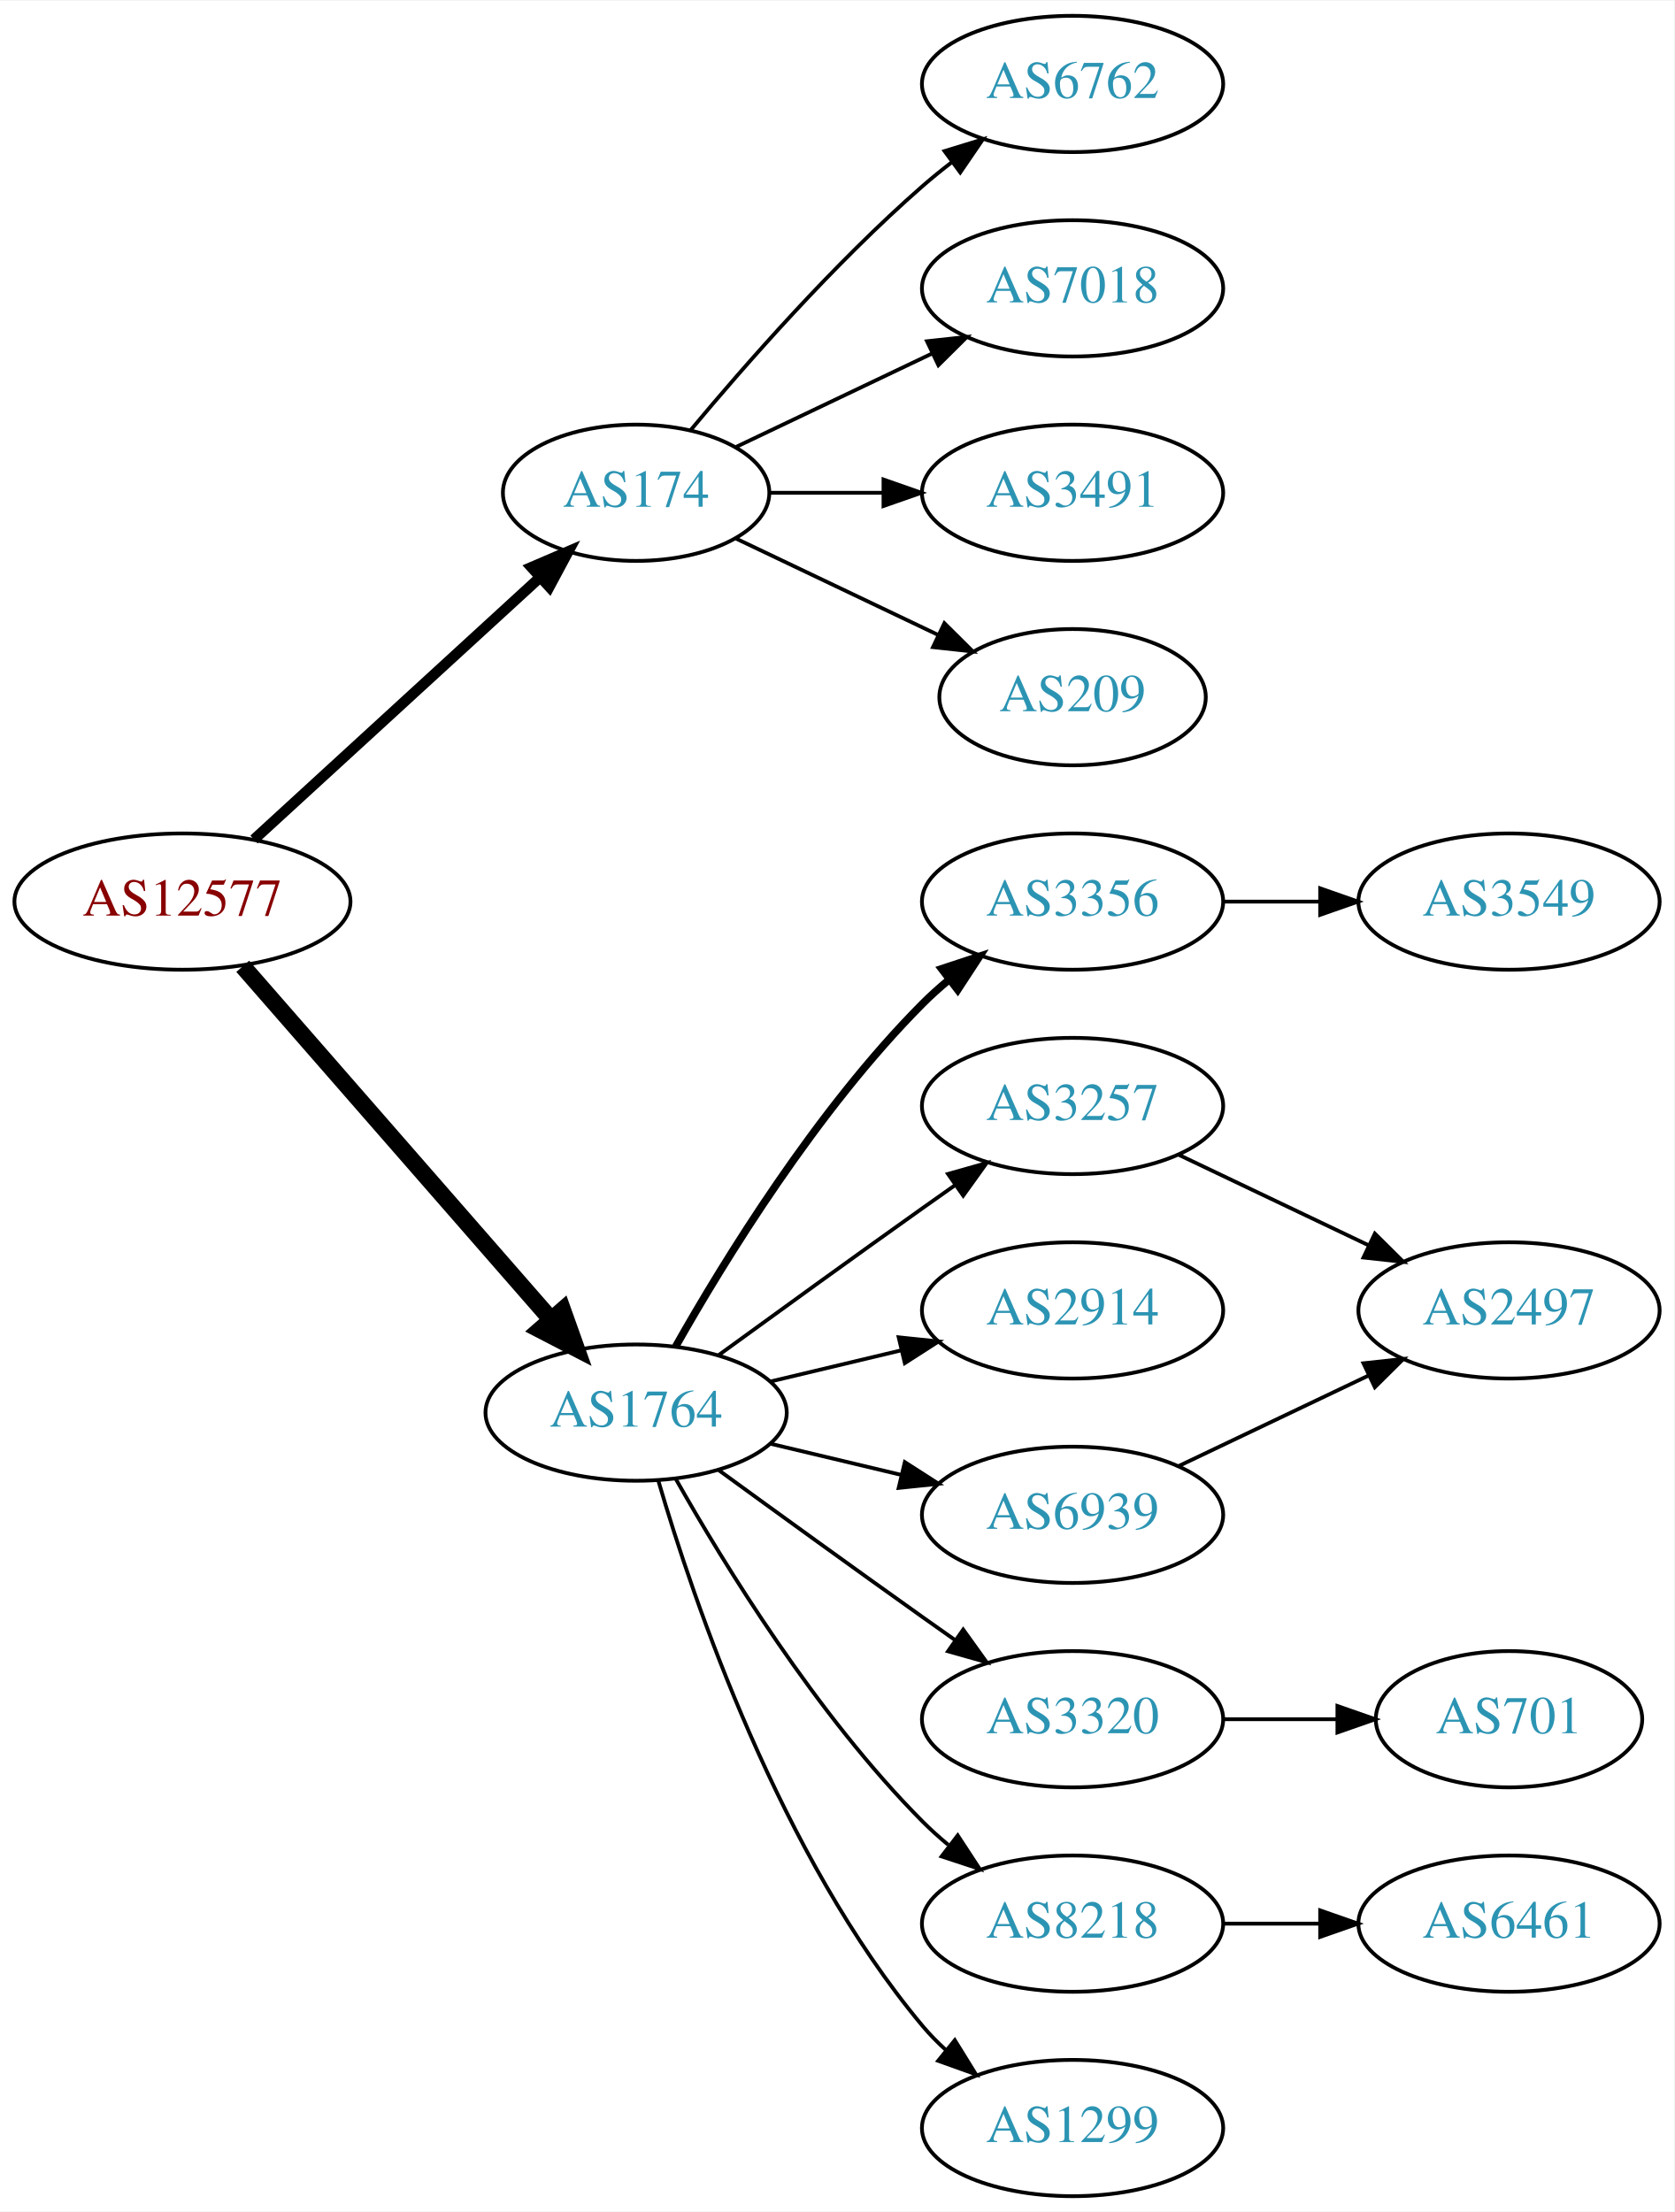
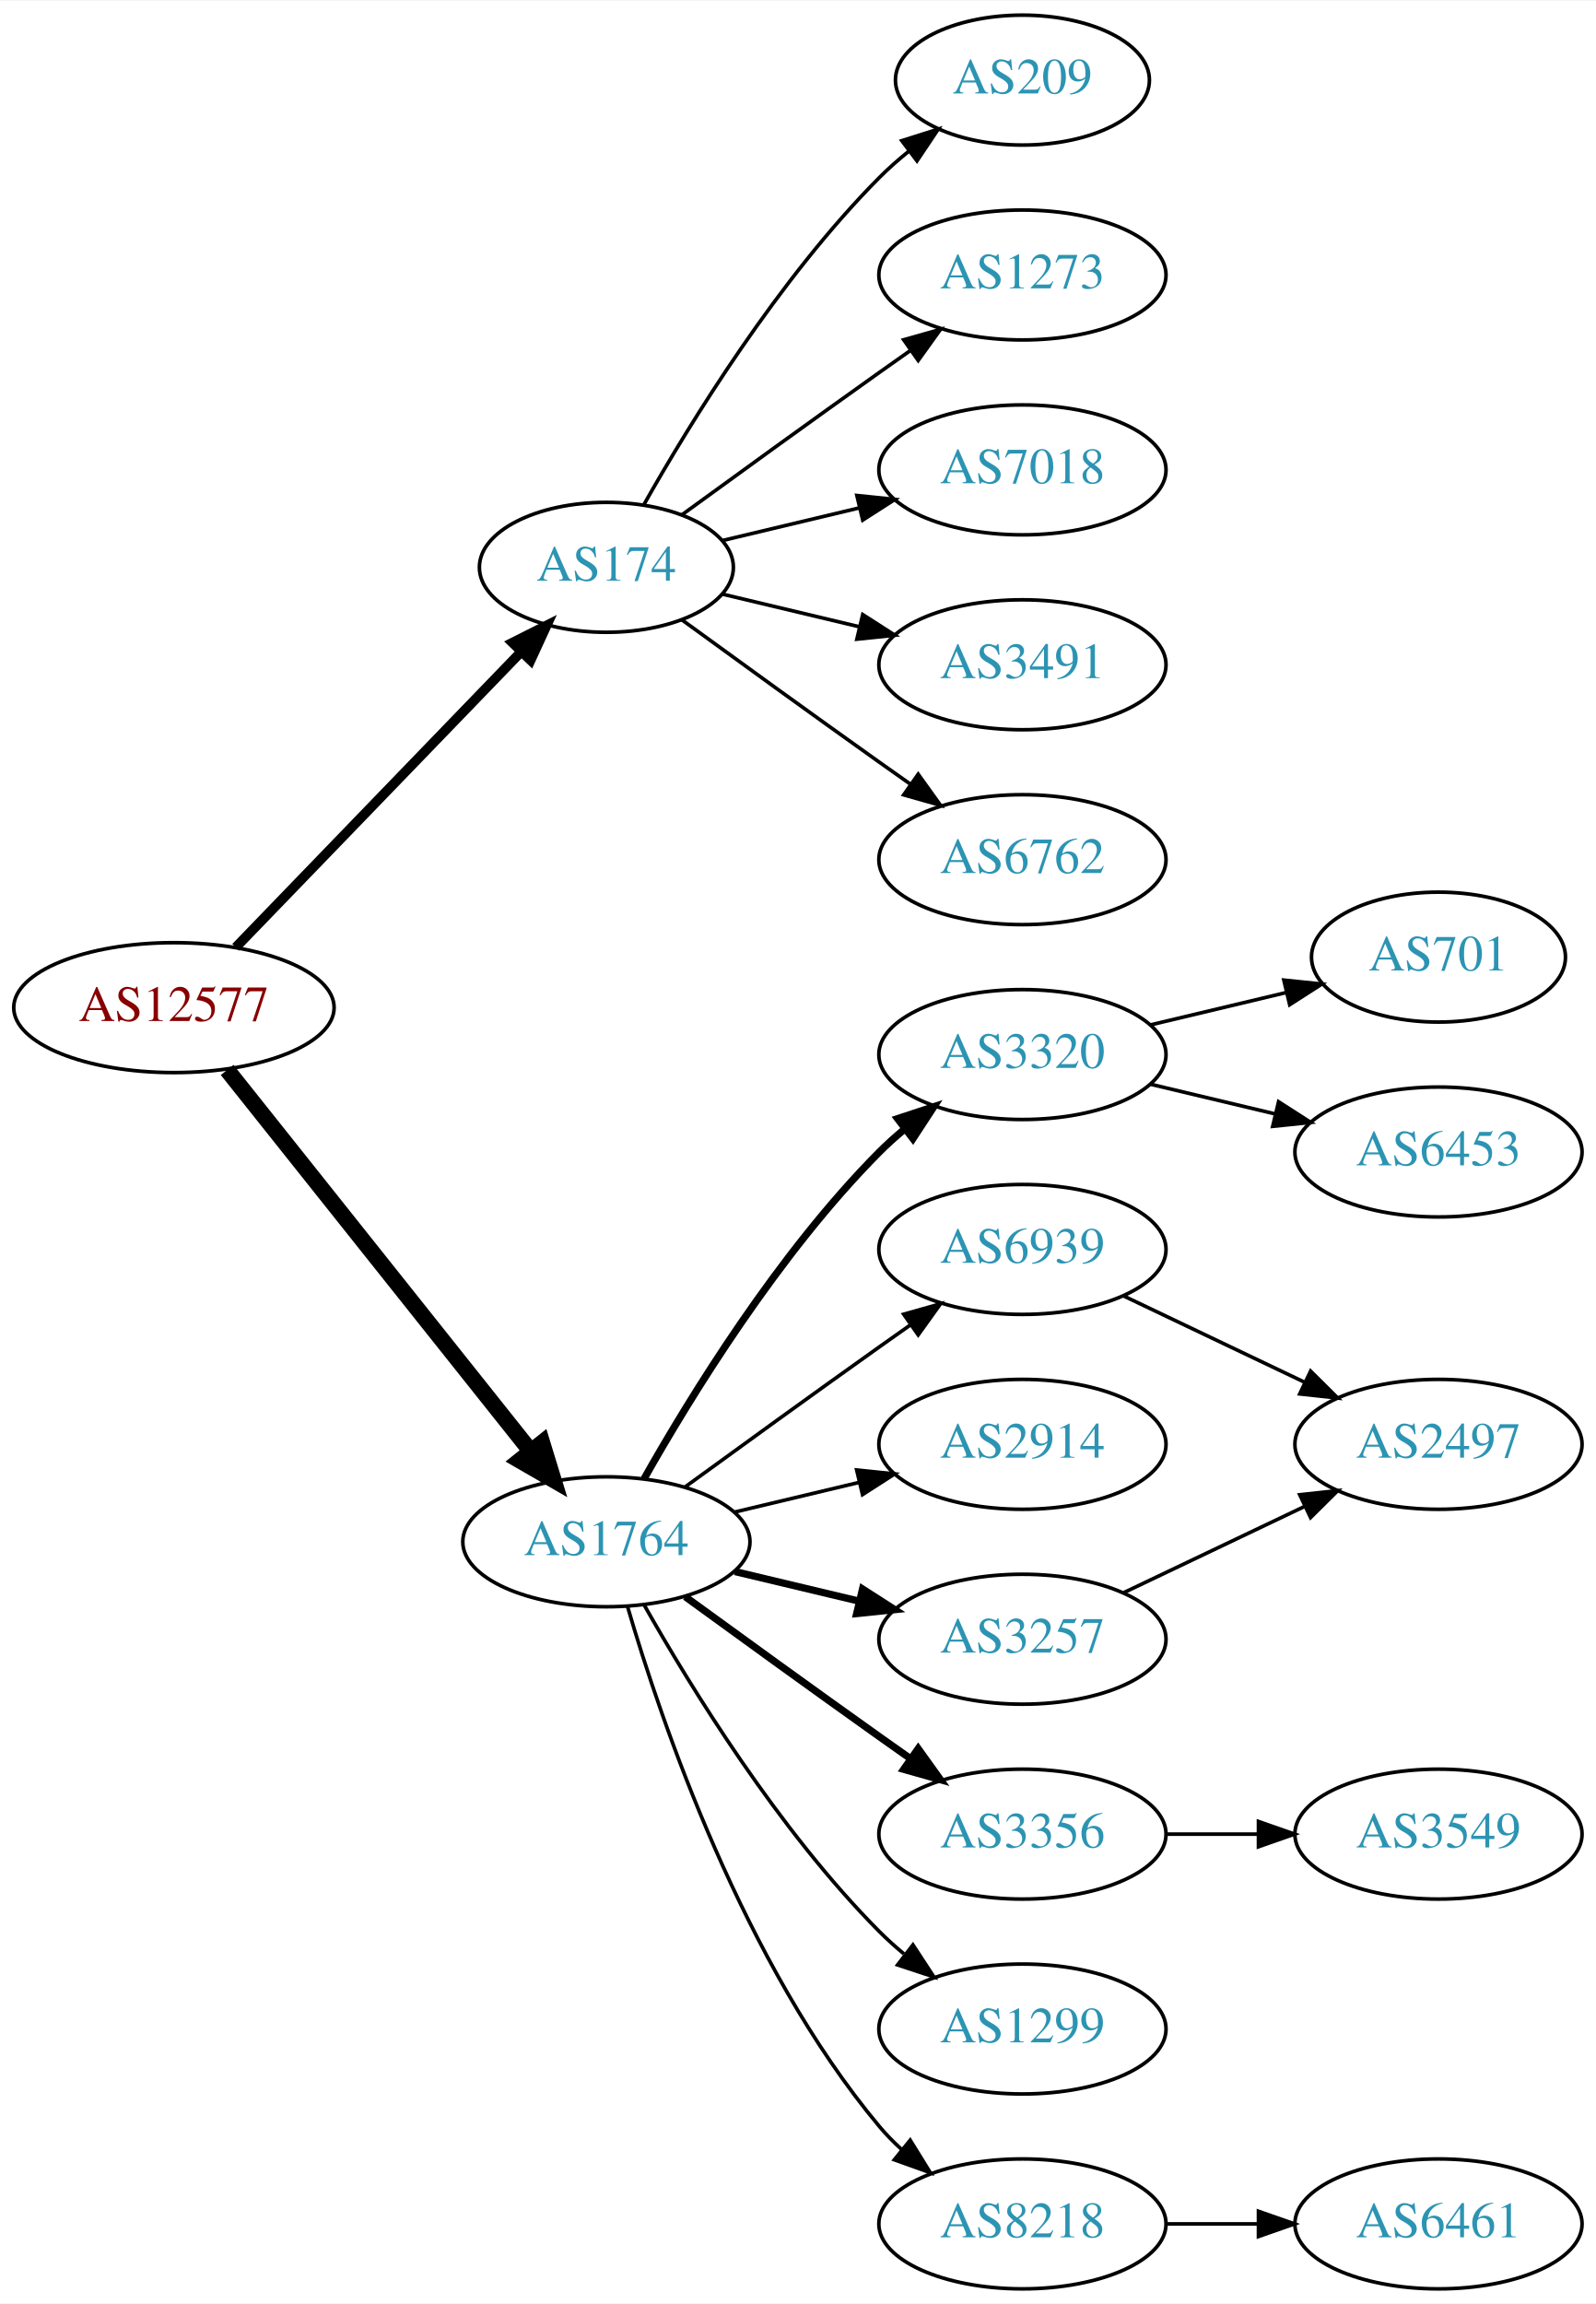
- <svg xmlns="http://www.w3.org/2000/svg" xmlns:xlink="http://www.w3.org/1999/xlink" width="442pt" height="584pt" viewBox="0.00 0.00 442.27 584.00">
-   <g id="graph0" class="graph" transform="scale(1 1) rotate(0) translate(4 580)">
-     <polygon fill="white" stroke="none" points="-4,4 -4,-580 438.271,-580 438.271,4 -4,4" />
+ <svg xmlns="http://www.w3.org/2000/svg" xmlns:xlink="http://www.w3.org/1999/xlink" width="442pt" height="638pt" viewBox="0.00 0.00 442.27 638.00">
+   <g id="graph0" class="graph" transform="scale(1 1) rotate(0) translate(4 634)">
+     <polygon fill="white" stroke="none" points="-4,4 -4,-634 438.271,-634 438.271,4 -4,4" />
    <g id="node1" class="node">
      <g id="a_node1">
        <a xlink:href="/asn/12577" xlink:title="AS12577 ~ Muehlgasse 14E [AT]">
-           <ellipse fill="#ffffff" stroke="black" cx="44.196" cy="-342" rx="44.393" ry="18" />
-           <text text-anchor="middle" x="44.196" y="-338.3" font-family="Times,serif" font-size="14.00" fill="#880000">AS12577</text>
+           <ellipse fill="#ffffff" stroke="black" cx="44.196" cy="-355" rx="44.393" ry="18" />
+           <text text-anchor="middle" x="44.196" y="-351.3" font-family="Times,serif" font-size="14.00" fill="#880000">AS12577</text>
        </a>
      </g>
    </g>
    <g id="node2" class="node">
      <g id="a_node2">
        <a xlink:href="/asn/174" xlink:title="AS174 ~ Cogent Communications [US]">
-           <ellipse fill="#ffffff" stroke="black" cx="164.039" cy="-450" rx="35.194" ry="18" />
-           <text text-anchor="middle" x="164.039" y="-446.3" font-family="Times,serif" font-size="14.00" fill="#2c94b3">AS174</text>
+           <ellipse fill="#ffffff" stroke="black" cx="164.039" cy="-477" rx="35.194" ry="18" />
+           <text text-anchor="middle" x="164.039" y="-473.3" font-family="Times,serif" font-size="14.00" fill="#2c94b3">AS174</text>
        </a>
      </g>
    </g>
    <g id="edge1" class="edge">
-       <path fill="none" stroke="black" stroke-width="2.812" d="M63.094,-358.403C83.252,-376.878 116.129,-407.009 138.632,-427.632" />
-       <polygon fill="black" stroke="black" stroke-width="2.812" points="136.384,-430.319 146.121,-434.496 141.114,-425.159 136.384,-430.319" />
+       <path fill="none" stroke="black" stroke-width="2.7" d="M61.334,-371.708C81.811,-392.907 117.245,-429.59 140.413,-453.576" />
+       <polygon fill="black" stroke="black" stroke-width="2.7" points="138.005,-456.121 147.47,-460.882 143.04,-451.258 138.005,-456.121" />
    </g>
    <g id="node3" class="node">
      <g id="a_node3">
        <a xlink:href="/asn/1764" xlink:title="AS1764 ~ NEXTLAYER-AS [AT]">
          <ellipse fill="#ffffff" stroke="black" cx="164.039" cy="-207" rx="39.794" ry="18" />
          <text text-anchor="middle" x="164.039" y="-203.3" font-family="Times,serif" font-size="14.00" fill="#2c94b3">AS1764</text>
        </a>
      </g>
    </g>
    <g id="edge2" class="edge">
-       <path fill="none" stroke="black" stroke-width="4.5" d="M60.121,-324.902C80.663,-301.369 117.782,-258.845 141.379,-231.813" />
-       <polygon fill="black" stroke="black" stroke-width="4.5" points="144.625,-234.082 148.235,-223.959 138.692,-228.903 144.625,-234.082" />
+       <path fill="none" stroke="black" stroke-width="4.5" d="M58.945,-337.733C79.7,-311.666 119.146,-262.126 143.07,-232.079" />
+       <polygon fill="black" stroke="black" stroke-width="4.5" points="146.229,-234.433 149.378,-224.157 140.068,-229.528 146.229,-234.433" />
    </g>
    <g id="node4" class="node">
      <g id="a_node4">
-         <a xlink:href="/asn/6762" xlink:title="AS6762 ~ TELECOM ITALIA SPARKLE S.p.A. [IT]">
-           <ellipse fill="#ffffff" stroke="black" cx="279.332" cy="-558" rx="39.794" ry="18" />
-           <text text-anchor="middle" x="279.332" y="-554.3" font-family="Times,serif" font-size="14.00" fill="#2c94b3">AS6762</text>
+         <a xlink:href="/asn/209" xlink:title="AS209 ~ CenturyLink Communications, LLC [US]">
+           <ellipse fill="#ffffff" stroke="black" cx="279.332" cy="-612" rx="35.194" ry="18" />
+           <text text-anchor="middle" x="279.332" y="-608.3" font-family="Times,serif" font-size="14.00" fill="#2c94b3">AS209</text>
        </a>
      </g>
    </g>
    <g id="edge3" class="edge">
-       <path fill="none" stroke="black" d="M178.404,-466.499C192.659,-483.596 216.354,-510.619 239.685,-531 242.151,-533.154 244.789,-535.294 247.487,-537.372" />
-       <polygon fill="black" stroke="black" points="245.512,-540.264 255.641,-543.37 249.66,-534.625 245.512,-540.264" />
+       <path fill="none" stroke="black" d="M174.498,-494.49C187.28,-517.096 211.712,-556.886 239.685,-585 242.185,-587.513 244.946,-589.949 247.807,-592.261" />
+       <polygon fill="black" stroke="black" points="245.905,-595.21 256.004,-598.413 250.108,-589.611 245.905,-595.21" />
    </g>
    <g id="node5" class="node">
      <g id="a_node5">
+         <a xlink:href="/asn/1273" xlink:title="AS1273 ~ Vodafone Group PLC [EU]">
+           <ellipse fill="#ffffff" stroke="black" cx="279.332" cy="-558" rx="39.794" ry="18" />
+           <text text-anchor="middle" x="279.332" y="-554.3" font-family="Times,serif" font-size="14.00" fill="#2c94b3">AS1273</text>
+         </a>
+       </g>
+     </g>
+     <g id="edge4" class="edge">
+       <path fill="none" stroke="black" d="M184.935,-491.529C199.936,-502.45 221.043,-517.747 239.685,-531 242.506,-533.005 245.449,-535.085 248.397,-537.159" />
+       <polygon fill="black" stroke="black" points="246.424,-540.05 256.621,-542.926 250.443,-534.319 246.424,-540.05" />
+     </g>
+     <g id="node6" class="node">
+       <g id="a_node6">
        <a xlink:href="/asn/7018" xlink:title="AS7018 ~ AT&amp;T Services, Inc. [US]">
          <ellipse fill="#ffffff" stroke="black" cx="279.332" cy="-504" rx="39.794" ry="18" />
          <text text-anchor="middle" x="279.332" y="-500.3" font-family="Times,serif" font-size="14.00" fill="#2c94b3">AS7018</text>
        </a>
      </g>
    </g>
-     <g id="edge4" class="edge">
-       <path fill="none" stroke="black" d="M190.464,-462.119C205.766,-469.413 225.49,-478.814 242.372,-486.86" />
-       <polygon fill="black" stroke="black" points="240.879,-490.026 251.412,-491.169 243.891,-483.707 240.879,-490.026" />
-     </g>
-     <g id="node6" class="node">
-       <g id="a_node6">
+     <g id="edge5" class="edge">
+       <path fill="none" stroke="black" d="M196.296,-484.449C207.976,-487.233 221.472,-490.449 234.101,-493.459" />
+       <polygon fill="black" stroke="black" points="233.454,-496.903 243.993,-495.816 235.077,-490.093 233.454,-496.903" />
+     </g>
+     <g id="node7" class="node">
+       <g id="a_node7">
        <a xlink:href="/asn/3491" xlink:title="AS3491 ~ PCCW Global, Inc. [US]">
          <ellipse fill="#ffffff" stroke="black" cx="279.332" cy="-450" rx="39.794" ry="18" />
          <text text-anchor="middle" x="279.332" y="-446.3" font-family="Times,serif" font-size="14.00" fill="#2c94b3">AS3491</text>
        </a>
      </g>
    </g>
-     <g id="edge5" class="edge">
-       <path fill="none" stroke="black" d="M199.338,-450C208.715,-450 219.065,-450 229.1,-450" />
-       <polygon fill="black" stroke="black" points="229.388,-453.5 239.388,-450 229.388,-446.5 229.388,-453.5" />
-     </g>
-     <g id="node7" class="node">
-       <g id="a_node7">
-         <a xlink:href="/asn/209" xlink:title="AS209 ~ CenturyLink Communications, LLC [US]">
-           <ellipse fill="#ffffff" stroke="black" cx="279.332" cy="-396" rx="35.194" ry="18" />
-           <text text-anchor="middle" x="279.332" y="-392.3" font-family="Times,serif" font-size="14.00" fill="#2c94b3">AS209</text>
-         </a>
-       </g>
-     </g>
    <g id="edge6" class="edge">
-       <path fill="none" stroke="black" d="M190.464,-437.881C206.207,-430.378 226.629,-420.644 243.822,-412.449" />
-       <polygon fill="black" stroke="black" points="245.47,-415.54 252.991,-408.078 242.458,-409.221 245.47,-415.54" />
+       <path fill="none" stroke="black" d="M196.296,-469.551C207.976,-466.767 221.472,-463.551 234.101,-460.541" />
+       <polygon fill="black" stroke="black" points="235.077,-463.907 243.993,-458.184 233.454,-457.097 235.077,-463.907" />
    </g>
    <g id="node8" class="node">
      <g id="a_node8">
-         <a xlink:href="/asn/3356" xlink:title="AS3356 ~ Level 3 Parent, LLC [US]">
+         <a xlink:href="/asn/6762" xlink:title="AS6762 ~ TELECOM ITALIA SPARKLE S.p.A. [IT]">
+           <ellipse fill="#ffffff" stroke="black" cx="279.332" cy="-396" rx="39.794" ry="18" />
+           <text text-anchor="middle" x="279.332" y="-392.3" font-family="Times,serif" font-size="14.00" fill="#2c94b3">AS6762</text>
+         </a>
+       </g>
+     </g>
+     <g id="edge7" class="edge">
+       <path fill="none" stroke="black" d="M184.935,-462.471C199.936,-451.55 221.043,-436.253 239.685,-423 242.506,-420.995 245.449,-418.915 248.397,-416.841" />
+       <polygon fill="black" stroke="black" points="250.443,-419.681 256.621,-411.074 246.424,-413.95 250.443,-419.681" />
+     </g>
+     <g id="node9" class="node">
+       <g id="a_node9">
+         <a xlink:href="/asn/3320" xlink:title="AS3320 ~ DTAG [DE]">
          <ellipse fill="#ffffff" stroke="black" cx="279.332" cy="-342" rx="39.794" ry="18" />
-           <text text-anchor="middle" x="279.332" y="-338.3" font-family="Times,serif" font-size="14.00" fill="#2c94b3">AS3356</text>
-         </a>
-       </g>
-     </g>
-     <g id="edge7" class="edge">
+           <text text-anchor="middle" x="279.332" y="-338.3" font-family="Times,serif" font-size="14.00" fill="#2c94b3">AS3320</text>
+         </a>
+       </g>
+     </g>
+     <g id="edge8" class="edge">
      <path fill="none" stroke="black" stroke-width="2" d="M174.498,-224.49C187.28,-247.096 211.712,-286.886 239.685,-315 241.796,-317.121 244.092,-319.188 246.477,-321.171" />
      <polygon fill="black" stroke="black" stroke-width="2" points="244.73,-324.242 254.793,-327.556 248.993,-318.69 244.73,-324.242" />
    </g>
-     <g id="node9" class="node">
-       <g id="a_node9">
-         <a xlink:href="/asn/3257" xlink:title="AS3257 ~ GTT [DE]">
+     <g id="node10" class="node">
+       <g id="a_node10">
+         <a xlink:href="/asn/6939" xlink:title="AS6939 ~ Hurricane Electric LLC [US]">
          <ellipse fill="#ffffff" stroke="black" cx="279.332" cy="-288" rx="39.794" ry="18" />
-           <text text-anchor="middle" x="279.332" y="-284.3" font-family="Times,serif" font-size="14.00" fill="#2c94b3">AS3257</text>
-         </a>
-       </g>
-     </g>
-     <g id="edge8" class="edge">
+           <text text-anchor="middle" x="279.332" y="-284.3" font-family="Times,serif" font-size="14.00" fill="#2c94b3">AS6939</text>
+         </a>
+       </g>
+     </g>
+     <g id="edge9" class="edge">
      <path fill="none" stroke="black" d="M185.887,-222.222C200.821,-233.091 221.435,-248.025 239.685,-261 242.506,-263.005 245.449,-265.085 248.397,-267.159" />
      <polygon fill="black" stroke="black" points="246.424,-270.05 256.621,-272.926 250.443,-264.319 246.424,-270.05" />
    </g>
-     <g id="node10" class="node">
-       <g id="a_node10">
+     <g id="node11" class="node">
+       <g id="a_node11">
        <a xlink:href="/asn/2914" xlink:title="AS2914 ~ NTT America, Inc. [US]">
          <ellipse fill="#ffffff" stroke="black" cx="279.332" cy="-234" rx="39.794" ry="18" />
          <text text-anchor="middle" x="279.332" y="-230.3" font-family="Times,serif" font-size="14.00" fill="#2c94b3">AS2914</text>
        </a>
      </g>
    </g>
-     <g id="edge9" class="edge">
+     <g id="edge10" class="edge">
      <path fill="none" stroke="black" d="M199.646,-215.248C210.517,-217.838 222.671,-220.735 234.114,-223.462" />
      <polygon fill="black" stroke="black" points="233.397,-226.889 243.936,-225.803 235.02,-220.08 233.397,-226.889" />
    </g>
-     <g id="node11" class="node">
-       <g id="a_node11">
-         <a xlink:href="/asn/3320" xlink:title="AS3320 ~ DTAG [DE]">
-           <ellipse fill="#ffffff" stroke="black" cx="279.332" cy="-126" rx="39.794" ry="18" />
-           <text text-anchor="middle" x="279.332" y="-122.3" font-family="Times,serif" font-size="14.00" fill="#2c94b3">AS3320</text>
-         </a>
-       </g>
-     </g>
-     <g id="edge10" class="edge">
-       <path fill="none" stroke="black" d="M185.887,-191.778C200.821,-180.909 221.435,-165.975 239.685,-153 242.506,-150.995 245.449,-148.915 248.397,-146.841" />
-       <polygon fill="black" stroke="black" points="250.443,-149.681 256.621,-141.074 246.424,-143.95 250.443,-149.681" />
-     </g>
    <g id="node12" class="node">
      <g id="a_node12">
-         <a xlink:href="/asn/6939" xlink:title="AS6939 ~ Hurricane Electric LLC [US]">
-           <ellipse fill="#ffffff" stroke="black" cx="279.332" cy="-180" rx="39.794" ry="18" />
-           <text text-anchor="middle" x="279.332" y="-176.3" font-family="Times,serif" font-size="14.00" fill="#2c94b3">AS6939</text>
+         <a xlink:href="/asn/3356" xlink:title="AS3356 ~ Level 3 Parent, LLC [US]">
+           <ellipse fill="#ffffff" stroke="black" cx="279.332" cy="-126" rx="39.794" ry="18" />
+           <text text-anchor="middle" x="279.332" y="-122.3" font-family="Times,serif" font-size="14.00" fill="#2c94b3">AS3356</text>
        </a>
      </g>
    </g>
    <g id="edge11" class="edge">
-       <path fill="none" stroke="black" d="M199.646,-198.752C210.517,-196.162 222.671,-193.265 234.114,-190.538" />
-       <polygon fill="black" stroke="black" points="235.02,-193.92 243.936,-188.197 233.397,-187.111 235.02,-193.92" />
+       <path fill="none" stroke="black" stroke-width="2" d="M185.887,-191.778C200.821,-180.909 221.435,-165.975 239.685,-153 242.506,-150.995 245.449,-148.915 248.397,-146.841" />
+       <polygon fill="black" stroke="black" stroke-width="2" points="250.443,-149.681 256.621,-141.074 246.424,-143.95 250.443,-149.681" />
    </g>
    <g id="node13" class="node">
      <g id="a_node13">
-         <a xlink:href="/asn/8218" xlink:title="AS8218 ~ legacy Neotelecoms [FR]">
-           <ellipse fill="#ffffff" stroke="black" cx="279.332" cy="-72" rx="39.794" ry="18" />
-           <text text-anchor="middle" x="279.332" y="-68.3" font-family="Times,serif" font-size="14.00" fill="#2c94b3">AS8218</text>
+         <a xlink:href="/asn/3257" xlink:title="AS3257 ~ GTT [DE]">
+           <ellipse fill="#ffffff" stroke="black" cx="279.332" cy="-180" rx="39.794" ry="18" />
+           <text text-anchor="middle" x="279.332" y="-176.3" font-family="Times,serif" font-size="14.00" fill="#2c94b3">AS3257</text>
        </a>
      </g>
    </g>
    <g id="edge12" class="edge">
-       <path fill="none" stroke="black" d="M174.498,-189.51C187.28,-166.904 211.712,-127.114 239.685,-99 241.796,-96.879 244.092,-94.812 246.477,-92.829" />
-       <polygon fill="black" stroke="black" points="248.993,-95.31 254.793,-86.444 244.73,-89.758 248.993,-95.31" />
+       <path fill="none" stroke="black" stroke-width="2" d="M199.646,-198.752C210.517,-196.162 222.671,-193.265 234.114,-190.538" />
+       <polygon fill="black" stroke="black" stroke-width="2" points="235.02,-193.92 243.936,-188.197 233.397,-187.111 235.02,-193.92" />
    </g>
    <g id="node14" class="node">
      <g id="a_node14">
        <a xlink:href="/asn/1299" xlink:title="AS1299 ~ Telia Carrier [EU]">
+           <ellipse fill="#ffffff" stroke="black" cx="279.332" cy="-72" rx="39.794" ry="18" />
+           <text text-anchor="middle" x="279.332" y="-68.3" font-family="Times,serif" font-size="14.00" fill="#2c94b3">AS1299</text>
+         </a>
+       </g>
+     </g>
+     <g id="edge13" class="edge">
+       <path fill="none" stroke="black" d="M174.498,-189.51C187.28,-166.904 211.712,-127.114 239.685,-99 241.796,-96.879 244.092,-94.812 246.477,-92.829" />
+       <polygon fill="black" stroke="black" points="248.993,-95.31 254.793,-86.444 244.73,-89.758 248.993,-95.31" />
+     </g>
+     <g id="node15" class="node">
+       <g id="a_node15">
+         <a xlink:href="/asn/8218" xlink:title="AS8218 ~ legacy Neotelecoms [FR]">
          <ellipse fill="#ffffff" stroke="black" cx="279.332" cy="-18" rx="39.794" ry="18" />
-           <text text-anchor="middle" x="279.332" y="-14.3" font-family="Times,serif" font-size="14.00" fill="#2c94b3">AS1299</text>
-         </a>
-       </g>
-     </g>
-     <g id="edge13" class="edge">
+           <text text-anchor="middle" x="279.332" y="-14.3" font-family="Times,serif" font-size="14.00" fill="#2c94b3">AS8218</text>
+         </a>
+       </g>
+     </g>
+     <g id="edge14" class="edge">
      <path fill="none" stroke="black" d="M169.913,-188.998C179.227,-157.156 202.043,-90.019 239.685,-45 241.555,-42.763 243.654,-40.626 245.88,-38.604" />
      <polygon fill="black" stroke="black" points="248.227,-41.208 253.799,-32.196 243.823,-35.766 248.227,-41.208" />
    </g>
    <g id="node16" class="node">
      <g id="a_node16">
-         <a xlink:href="/asn/3549" xlink:title="AS3549 ~ Level 3 Parent, LLC [US]">
-           <ellipse fill="#ffffff" stroke="black" cx="394.625" cy="-342" rx="39.794" ry="18" />
-           <text text-anchor="middle" x="394.625" y="-338.3" font-family="Times,serif" font-size="14.00" fill="#2c94b3">AS3549</text>
+         <a xlink:href="/asn/701" xlink:title="AS701 ~ UUNET [US]">
+           <ellipse fill="#ffffff" stroke="black" cx="394.625" cy="-369" rx="35.194" ry="18" />
+           <text text-anchor="middle" x="394.625" y="-365.3" font-family="Times,serif" font-size="14.00" fill="#2c94b3">AS701</text>
        </a>
      </g>
    </g>
    <g id="edge15" class="edge">
-       <path fill="none" stroke="black" d="M319.004,-342C327.207,-342 335.971,-342 344.503,-342" />
-       <polygon fill="black" stroke="black" points="344.742,-345.5 354.742,-342 344.742,-338.5 344.742,-345.5" />
-     </g>
-     <g id="node15" class="node">
-       <g id="a_node15">
+       <path fill="none" stroke="black" d="M314.939,-350.248C326.733,-353.058 340.038,-356.229 352.306,-359.153" />
+       <polygon fill="black" stroke="black" points="351.772,-362.624 362.311,-361.537 353.394,-355.814 351.772,-362.624" />
+     </g>
+     <g id="node17" class="node">
+       <g id="a_node17">
+         <a xlink:href="/asn/6453" xlink:title="AS6453 ~ TATA COMMUNICATIONS (AMERICA) INC [US]">
+           <ellipse fill="#ffffff" stroke="black" cx="394.625" cy="-315" rx="39.794" ry="18" />
+           <text text-anchor="middle" x="394.625" y="-311.3" font-family="Times,serif" font-size="14.00" fill="#2c94b3">AS6453</text>
+         </a>
+       </g>
+     </g>
+     <g id="edge16" class="edge">
+       <path fill="none" stroke="black" d="M314.939,-333.752C325.81,-331.162 337.964,-328.265 349.407,-325.538" />
+       <polygon fill="black" stroke="black" points="350.313,-328.92 359.229,-323.197 348.69,-322.111 350.313,-328.92" />
+     </g>
+     <g id="node18" class="node">
+       <g id="a_node18">
        <a xlink:href="/asn/2497" xlink:title="AS2497 ~ Internet Initiative Japan Inc. [JP]">
          <ellipse fill="#ffffff" stroke="black" cx="394.625" cy="-234" rx="39.794" ry="18" />
          <text text-anchor="middle" x="394.625" y="-230.3" font-family="Times,serif" font-size="14.00" fill="#2c94b3">AS2497</text>
        </a>
      </g>
    </g>
-     <g id="edge14" class="edge">
+     <g id="edge17" class="edge">
      <path fill="none" stroke="black" d="M307.468,-275.066C322.462,-267.919 341.283,-258.948 357.506,-251.215" />
      <polygon fill="black" stroke="black" points="359.188,-254.291 366.71,-246.829 356.177,-247.972 359.188,-254.291" />
    </g>
-     <g id="node17" class="node">
-       <g id="a_node17">
-         <a xlink:href="/asn/701" xlink:title="AS701 ~ UUNET [US]">
-           <ellipse fill="#ffffff" stroke="black" cx="394.625" cy="-126" rx="35.194" ry="18" />
-           <text text-anchor="middle" x="394.625" y="-122.3" font-family="Times,serif" font-size="14.00" fill="#2c94b3">AS701</text>
-         </a>
-       </g>
-     </g>
-     <g id="edge16" class="edge">
-       <path fill="none" stroke="black" d="M319.004,-126C328.709,-126 339.2,-126 349.163,-126" />
-       <polygon fill="black" stroke="black" points="349.299,-129.5 359.299,-126 349.299,-122.5 349.299,-129.5" />
-     </g>
-     <g id="edge17" class="edge">
+     <g id="node19" class="node">
+       <g id="a_node19">
+         <a xlink:href="/asn/3549" xlink:title="AS3549 ~ Level 3 Parent, LLC [US]">
+           <ellipse fill="#ffffff" stroke="black" cx="394.625" cy="-126" rx="39.794" ry="18" />
+           <text text-anchor="middle" x="394.625" y="-122.3" font-family="Times,serif" font-size="14.00" fill="#2c94b3">AS3549</text>
+         </a>
+       </g>
+     </g>
+     <g id="edge18" class="edge">
+       <path fill="none" stroke="black" d="M319.004,-126C327.207,-126 335.971,-126 344.503,-126" />
+       <polygon fill="black" stroke="black" points="344.742,-129.5 354.742,-126 344.742,-122.5 344.742,-129.5" />
+     </g>
+     <g id="edge20" class="edge">
      <path fill="none" stroke="black" d="M307.468,-192.934C322.462,-200.081 341.283,-209.052 357.506,-216.785" />
      <polygon fill="black" stroke="black" points="356.177,-220.028 366.71,-221.171 359.188,-213.709 356.177,-220.028" />
    </g>
-     <g id="node18" class="node">
-       <g id="a_node18">
+     <g id="node20" class="node">
+       <g id="a_node20">
        <a xlink:href="/asn/6461" xlink:title="AS6461 ~ Zayo Bandwidth [US]">
-           <ellipse fill="#ffffff" stroke="black" cx="394.625" cy="-72" rx="39.794" ry="18" />
-           <text text-anchor="middle" x="394.625" y="-68.3" font-family="Times,serif" font-size="14.00" fill="#2c94b3">AS6461</text>
-         </a>
-       </g>
-     </g>
-     <g id="edge18" class="edge">
-       <path fill="none" stroke="black" d="M319.004,-72C327.207,-72 335.971,-72 344.503,-72" />
-       <polygon fill="black" stroke="black" points="344.742,-75.5 354.742,-72 344.742,-68.5 344.742,-75.5" />
+           <ellipse fill="#ffffff" stroke="black" cx="394.625" cy="-18" rx="39.794" ry="18" />
+           <text text-anchor="middle" x="394.625" y="-14.3" font-family="Times,serif" font-size="14.00" fill="#2c94b3">AS6461</text>
+         </a>
+       </g>
+     </g>
+     <g id="edge19" class="edge">
+       <path fill="none" stroke="black" d="M319.004,-18C327.207,-18 335.971,-18 344.503,-18" />
+       <polygon fill="black" stroke="black" points="344.742,-21.5 354.742,-18 344.742,-14.5 344.742,-21.5" />
    </g>
  </g>
</svg>
